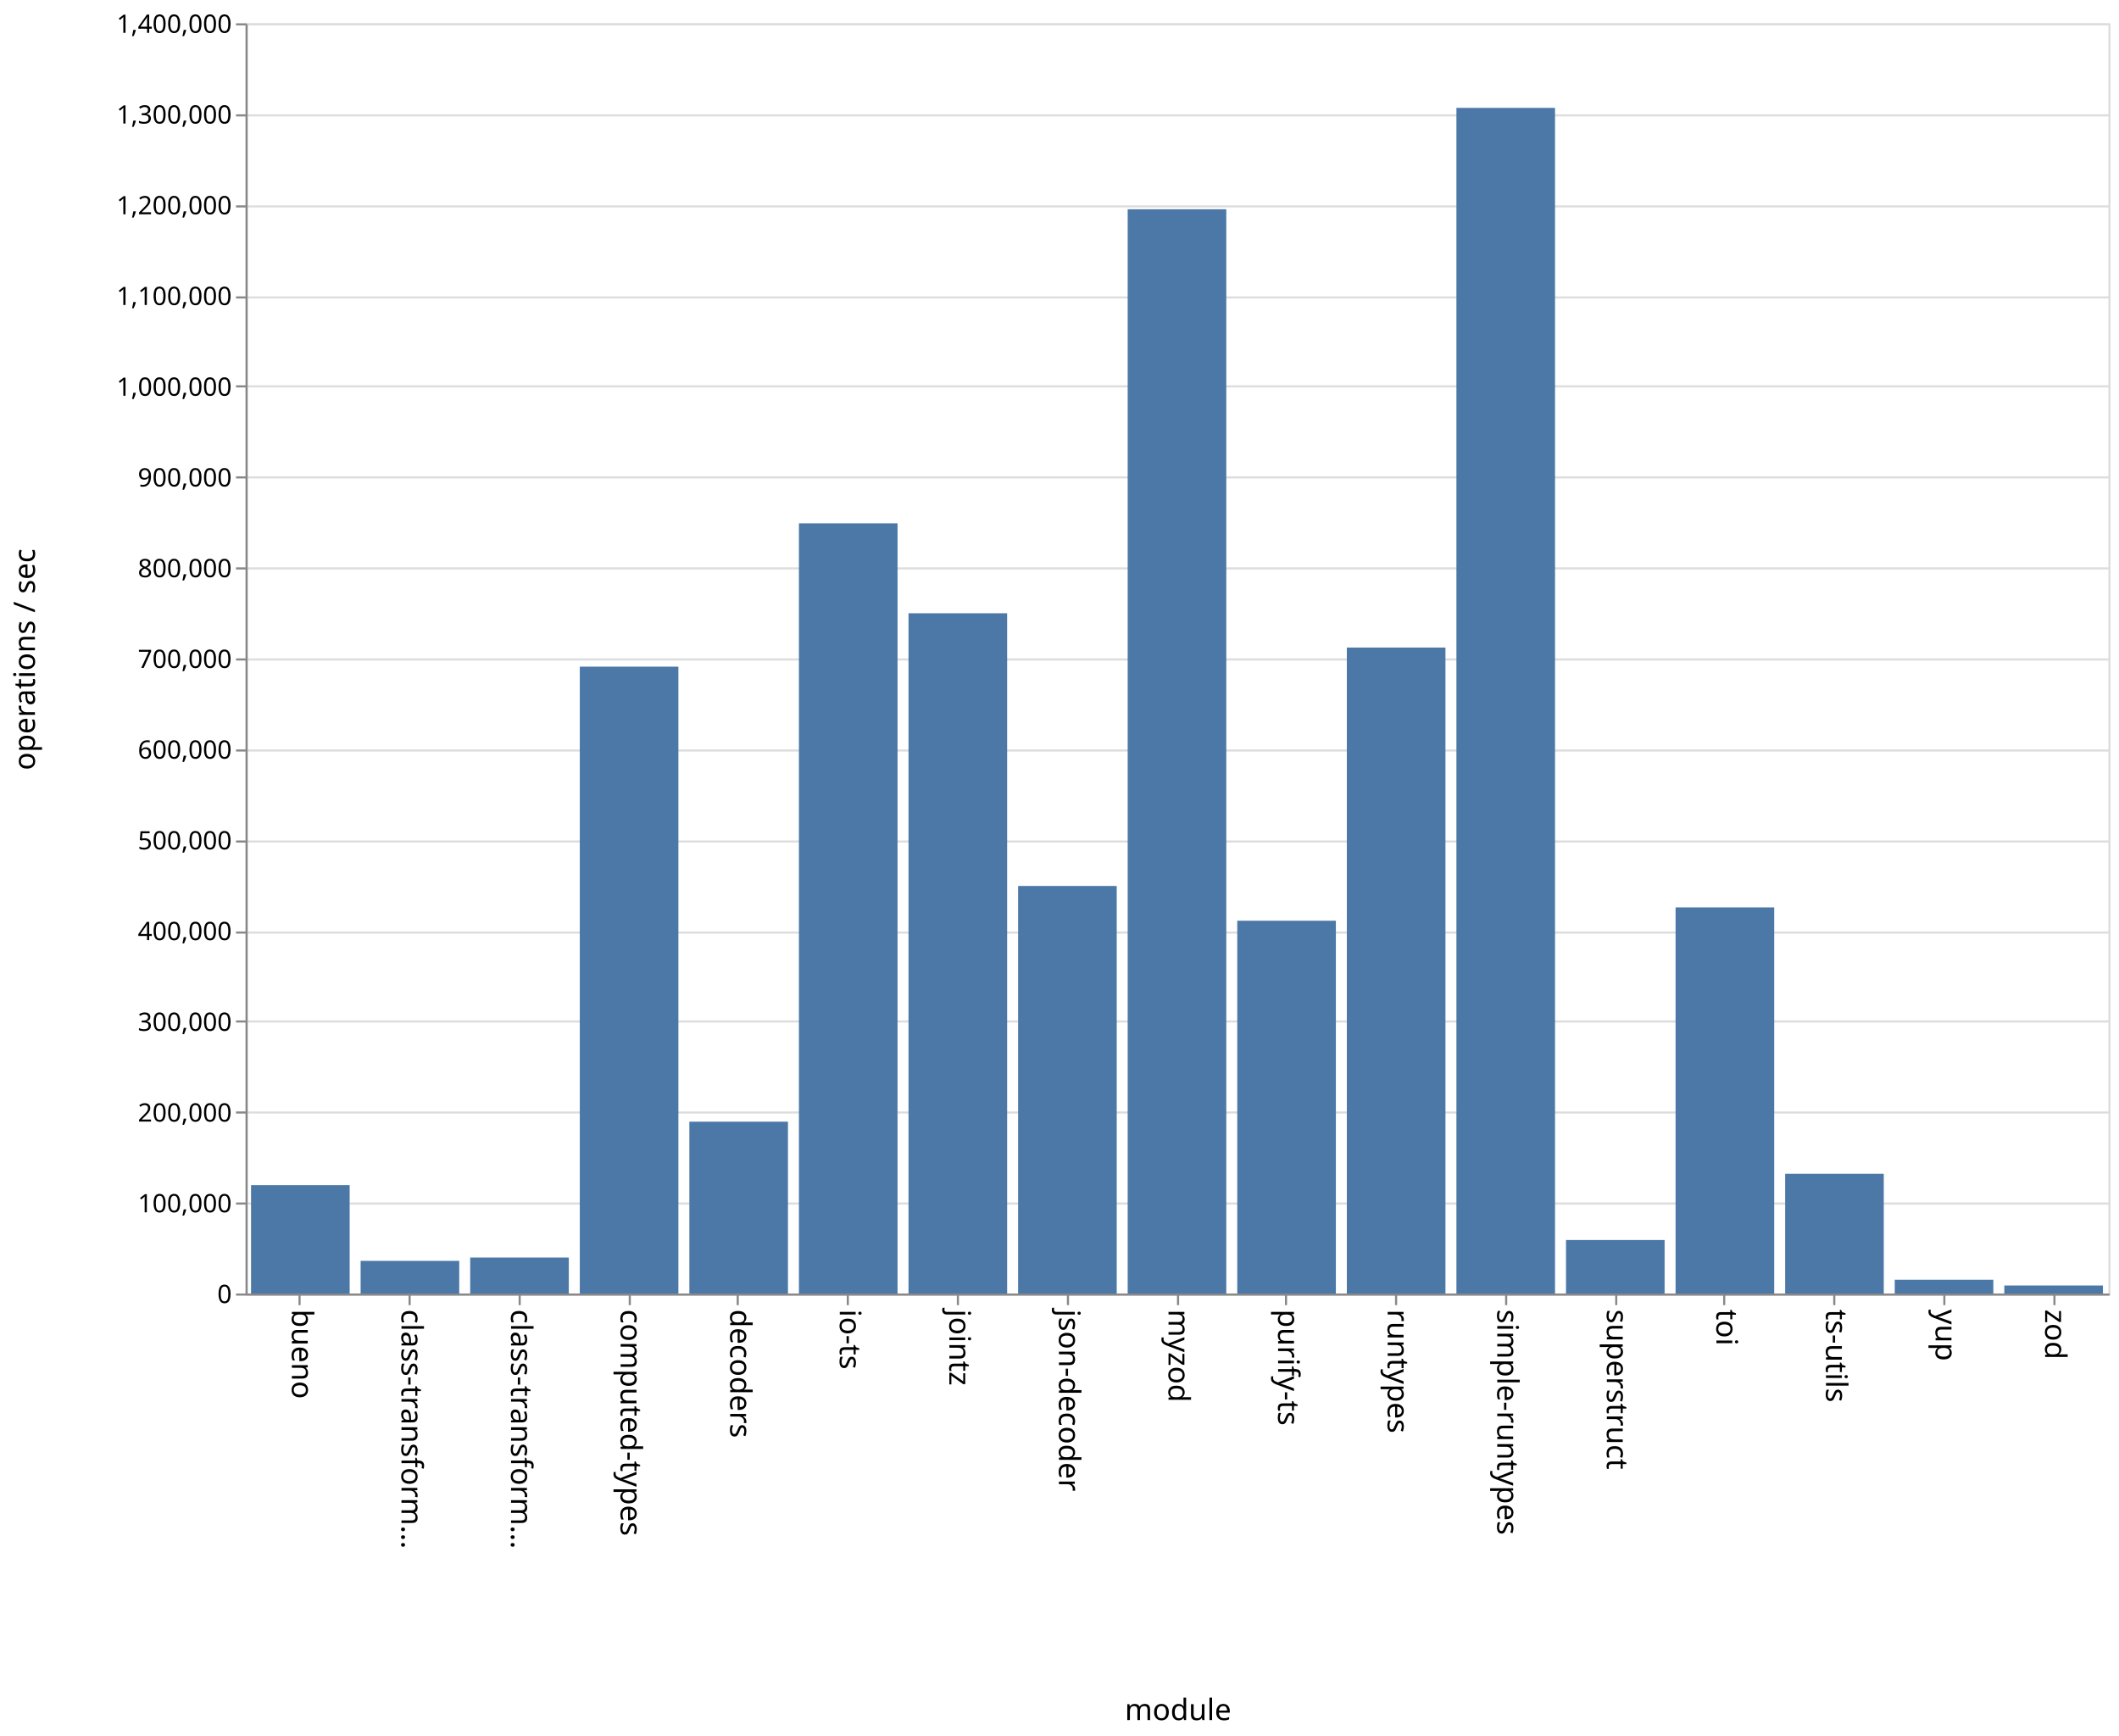
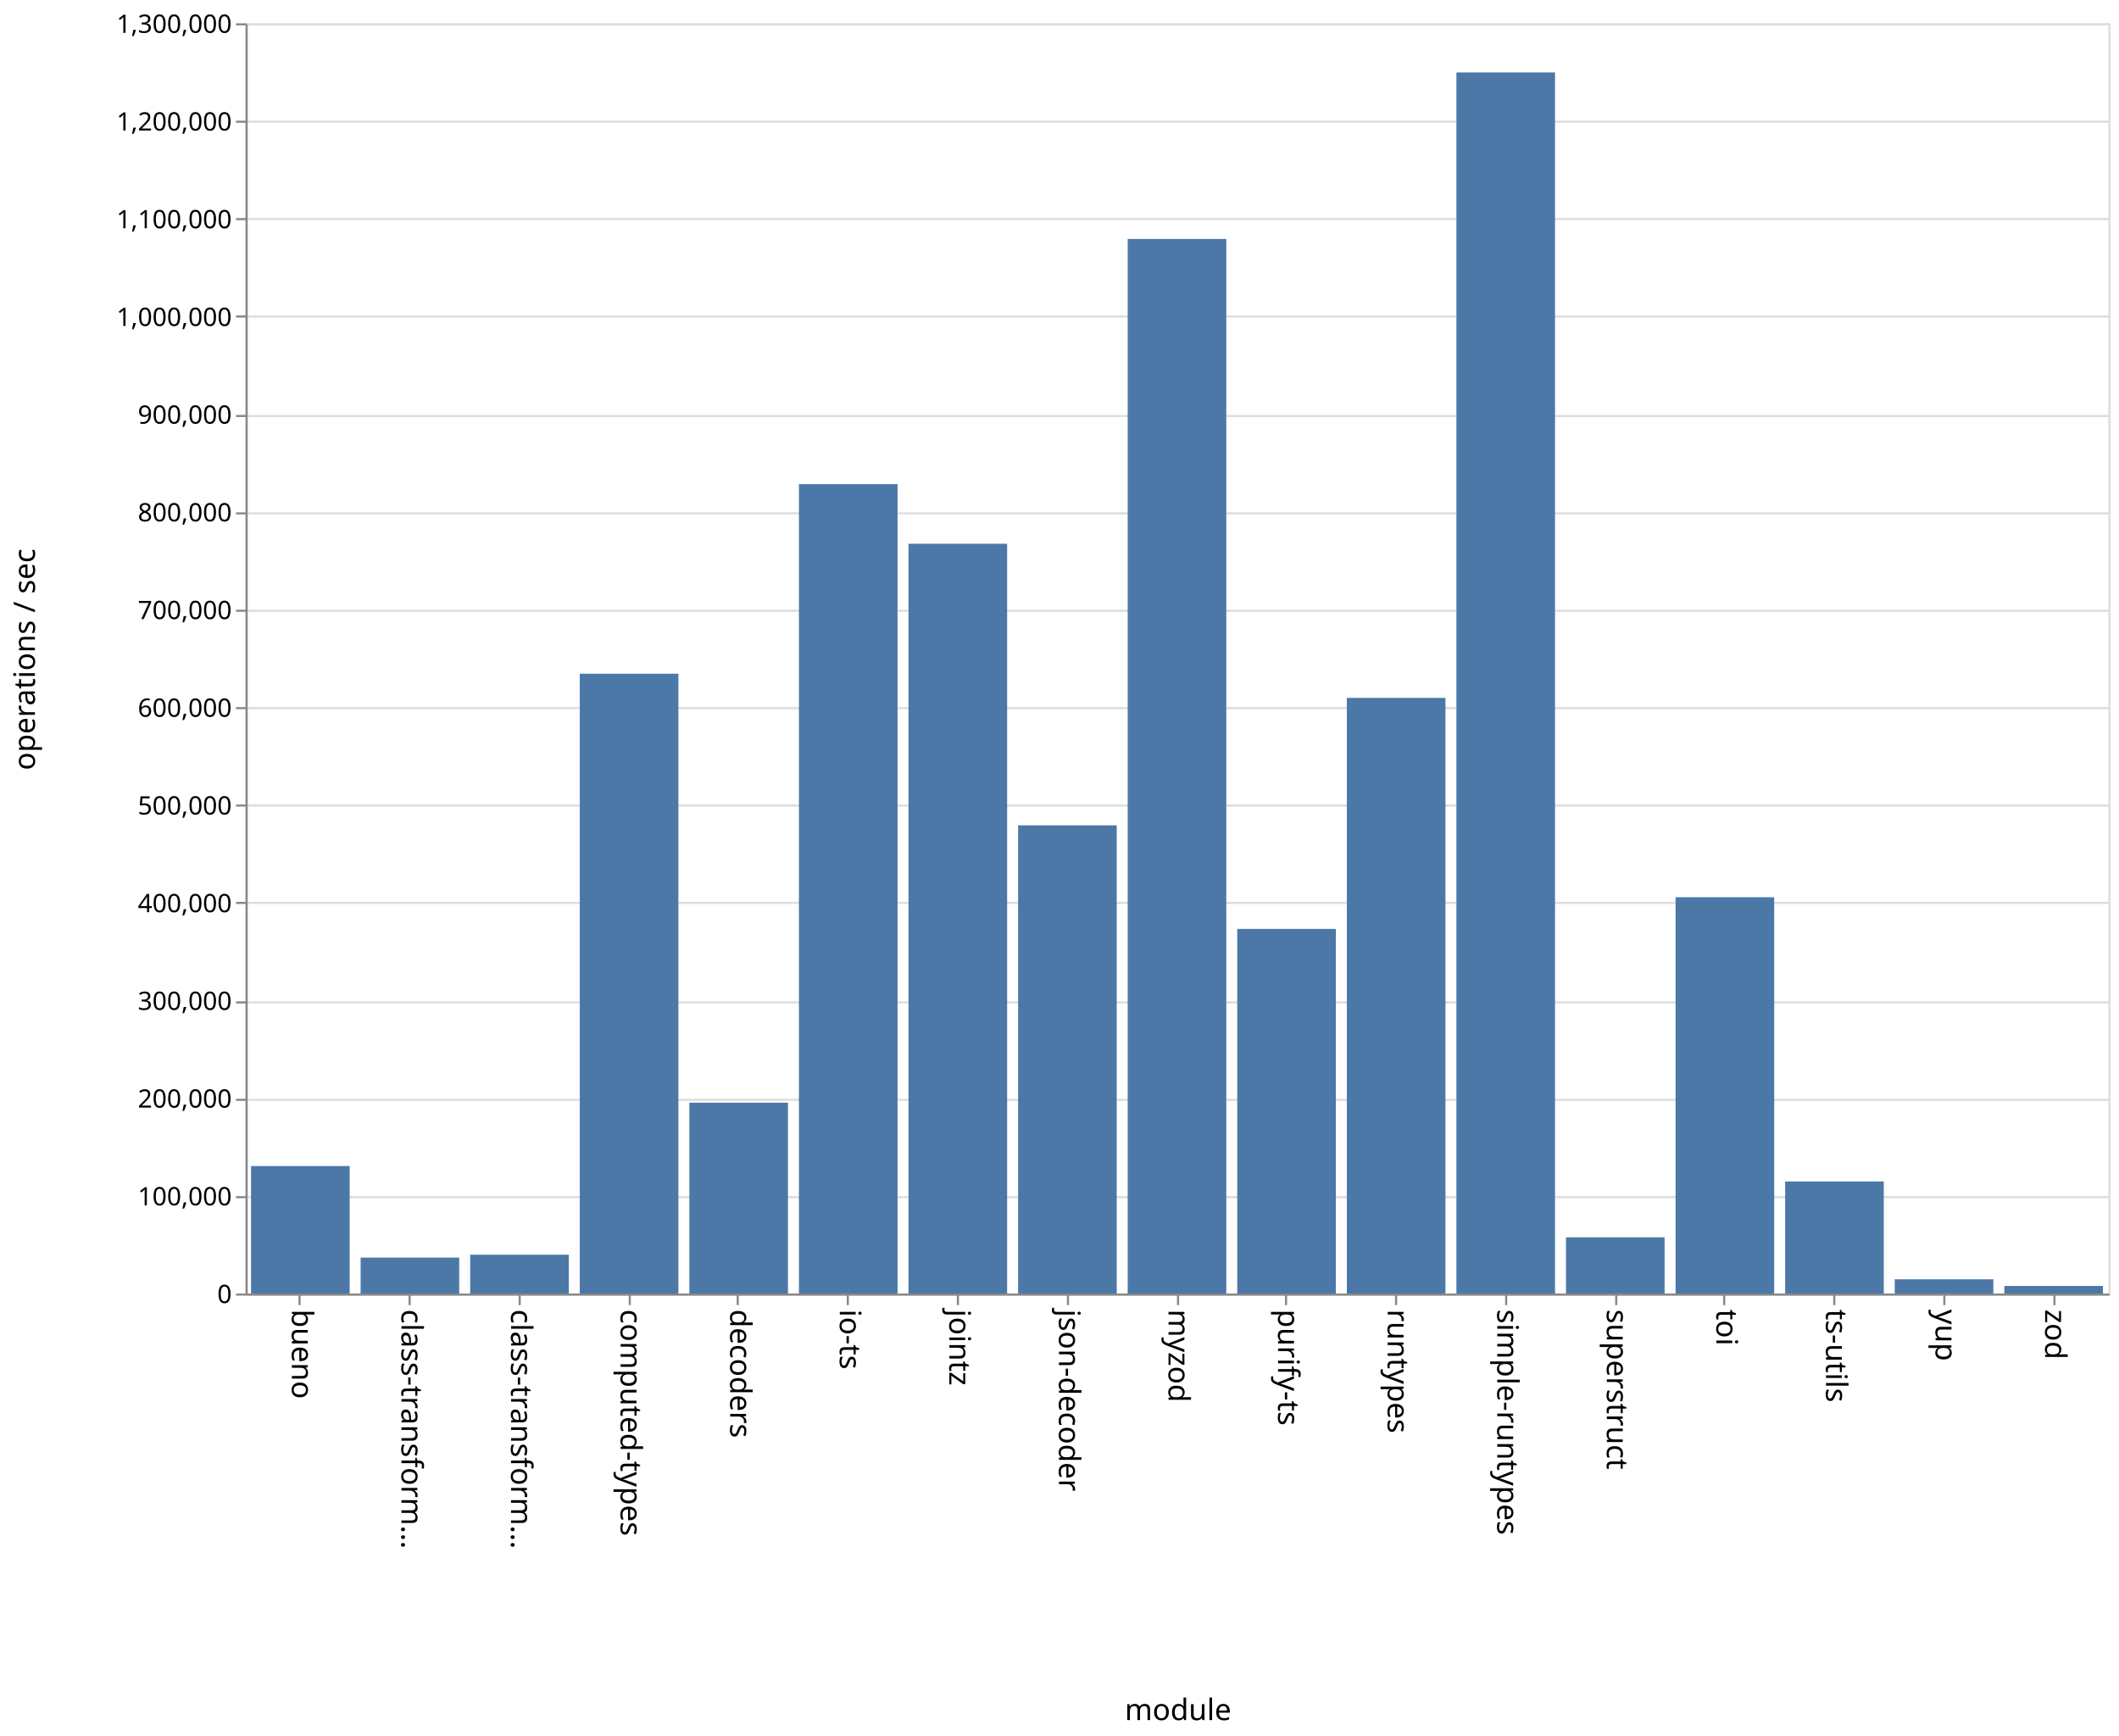
<svg xmlns="http://www.w3.org/2000/svg" class="marks" width="1001" height="820">
  <path fill="#fff" d="M0 0h1001v820H0z" />
  <g class="mark-group role-frame root" aria-roledescription="group mark container" fill="none" stroke-miterlimit="10">
    <path class="background" aria-hidden="true" d="M116.5 11.5h880v600h-880z" stroke="#ddd" />
-     <g class="mark-group role-axis" aria-roledescription="axis" aria-label="Y-axis for a linear scale with values from 0 to 1,400,000">
+     <g class="mark-group role-axis" aria-roledescription="axis" aria-label="Y-axis for a linear scale with values from 0 to 1,300,000">
      <path class="background" aria-hidden="true" d="M116.5 11.5z" pointer-events="none" />
      <g class="mark-rule role-axis-grid" pointer-events="none" stroke="#ddd">
-         <path d="M116.5 611.5h880M116.5 568.5h880M116.5 525.5h880M116.5 482.5h880M116.5 440.5h880M116.5 397.5h880M116.5 354.5h880M116.5 311.5h880M116.5 268.5h880M116.5 225.5h880M116.5 182.5h880M116.5 140.5h880M116.5 97.5h880M116.5 54.5h880M116.5 11.5h880" />
+         <path d="M116.5 611.5h880M116.5 565.5h880M116.5 519.5h880M116.5 473.5h880M116.5 426.5h880M116.5 380.5h880M116.5 334.5h880M116.5 288.5h880M116.5 242.5h880M116.5 196.5h880M116.5 149.5h880M116.5 103.5h880M116.5 57.5h880M116.5 11.5h880" />
      </g>
    </g>
    <g class="mark-group role-axis" aria-roledescription="axis" aria-label="X-axis titled 'module' for a discrete scale with 17 values: bueno, class-transformer-validator-async, class-transformer-validator-sync, computed-types, decoders, ending with zod">
      <path class="background" aria-hidden="true" d="M116.5 611.5z" pointer-events="none" />
      <g class="mark-rule role-axis-tick" pointer-events="none" stroke="#888">
        <path d="M141.5 611.5v5M193.5 611.5v5M245.5 611.5v5M297.5 611.5v5M348.5 611.5v5M400.5 611.5v5M452.5 611.5v5M504.5 611.5v5M556.5 611.5v5M607.5 611.5v5M659.5 611.5v5M711.5 611.5v5M763.5 611.5v5M814.5 611.5v5M866.5 611.5v5M918.5 611.5v5M970.5 611.5v5" />
      </g>
      <g class="mark-text role-axis-label" pointer-events="none" font-family="sans-serif" font-size="14" fill="#000">
        <text transform="rotate(90 -240.309 378.191)">
                    bueno
                </text>
        <text transform="rotate(90 -214.426 404.074)">
                    class-transform…
                </text>
        <text transform="rotate(90 -188.544 429.956)">
                    class-transform…
                </text>
        <text transform="rotate(90 -162.662 455.838)">
                    computed-types
                </text>
        <text transform="rotate(90 -136.78 481.72)">
                    decoders
                </text>
        <text transform="rotate(90 -110.897 507.603)">
                    io-ts
                </text>
        <text transform="rotate(90 -85.015 533.485)">
                    jointz
                </text>
        <text transform="rotate(90 -59.132 559.368)">
                    json-decoder
                </text>
        <text transform="rotate(90 -33.25 585.25)">
                    myzod
                </text>
        <text transform="rotate(90 -7.368 611.132)">
                    purify-ts
                </text>
        <text transform="rotate(90 18.515 637.015)">
                    runtypes
                </text>
        <text transform="rotate(90 44.397 662.897)">
                    simple-runtypes
                </text>
        <text transform="rotate(90 70.28 688.78)">
                    superstruct
                </text>
        <text transform="rotate(90 96.162 714.662)">
                    toi
                </text>
        <text transform="rotate(90 122.044 740.544)">
                    ts-utils
                </text>
        <text transform="rotate(90 147.926 766.426)">
                    yup
                </text>
        <text transform="rotate(90 173.809 792.309)">
                    zod
                </text>
      </g>
      <path stroke="#888" d="M116.5 611.5h880" pointer-events="none" />
      <text text-anchor="middle" transform="translate(556.5 812.5)" font-family="sans-serif" font-size="14" fill="#000" pointer-events="none">
                module
            </text>
    </g>
-     <g class="mark-group role-axis" aria-roledescription="axis" aria-label="Y-axis titled 'operations / sec' for a linear scale with values from 0 to 1,400,000">
+     <g class="mark-group role-axis" aria-roledescription="axis" aria-label="Y-axis titled 'operations / sec' for a linear scale with values from 0 to 1,300,000">
      <path class="background" aria-hidden="true" d="M116.5 11.5z" pointer-events="none" />
      <g class="mark-rule role-axis-tick" pointer-events="none" stroke="#888">
-         <path d="M116.5 611.5h-5M116.5 568.5h-5M116.5 525.5h-5M116.5 482.5h-5M116.5 440.5h-5M116.5 397.5h-5M116.5 354.5h-5M116.5 311.5h-5M116.5 268.5h-5M116.5 225.5h-5M116.5 182.5h-5M116.5 140.5h-5M116.5 97.5h-5M116.5 54.5h-5M116.5 11.5h-5" />
+         <path d="M116.5 611.5h-5M116.5 565.5h-5M116.5 519.5h-5M116.5 473.5h-5M116.5 426.5h-5M116.5 380.5h-5M116.5 334.5h-5M116.5 288.5h-5M116.5 242.5h-5M116.5 196.5h-5M116.5 149.5h-5M116.5 103.5h-5M116.5 57.5h-5M116.5 11.5h-5" />
      </g>
      <g class="mark-text role-axis-label" pointer-events="none" text-anchor="end" font-family="sans-serif" font-size="12" fill="#000">
        <text transform="translate(109.5 615.5)">
                    0
                </text>
-         <text transform="translate(109.5 572.643)">
+         <text transform="translate(109.5 569.346)">
                    100,000
                </text>
-         <text transform="translate(109.5 529.786)">
+         <text transform="translate(109.5 523.192)">
                    200,000
                </text>
-         <text transform="translate(109.5 486.929)">
+         <text transform="translate(109.5 477.038)">
                    300,000
                </text>
-         <text transform="translate(109.5 444.071)">
+         <text transform="translate(109.5 430.885)">
                    400,000
                </text>
-         <text transform="translate(109.5 401.214)">
+         <text transform="translate(109.5 384.73)">
                    500,000
                </text>
-         <text transform="translate(109.5 358.357)">
+         <text transform="translate(109.5 338.577)">
                    600,000
                </text>
-         <text transform="translate(109.5 315.5)">
+         <text transform="translate(109.5 292.423)">
                    700,000
                </text>
-         <text transform="translate(109.5 272.643)">
+         <text transform="translate(109.5 246.27)">
                    800,000
                </text>
-         <text transform="translate(109.5 229.786)">
+         <text transform="translate(109.5 200.115)">
                    900,000
                </text>
-         <text transform="translate(109.5 186.929)">
+         <text transform="translate(109.5 153.962)">
                    1,000,000
                </text>
-         <text transform="translate(109.5 144.071)">
+         <text transform="translate(109.5 107.808)">
                    1,100,000
                </text>
-         <text transform="translate(109.5 101.214)">
+         <text transform="translate(109.5 61.654)">
                    1,200,000
                </text>
-         <text transform="translate(109.5 58.357)">
+         <text transform="translate(109.5 15.5)">
                    1,300,000
-                 </text>
-         <text transform="translate(109.5 15.5)">
-                     1,400,000
                </text>
      </g>
      <path stroke="#888" d="M116.5 611.5v-600" pointer-events="none" />
      <text text-anchor="middle" transform="rotate(-90 164 147.5)" font-family="sans-serif" font-size="14" fill="#000" pointer-events="none">
                operations / sec
            </text>
    </g>
    <g class="mark-rect role-mark marks" aria-roledescription="rect mark container" fill="#4c78a8">
-       <path d="M118.588 559.816h46.588V611h-46.588zM170.353 595.59h46.588V611h-46.588zM222.118 594.002h46.588V611h-46.588zM273.882 314.911h46.589V611h-46.589zM325.647 529.843h46.588V611h-46.588zM377.412 247.216H424V611h-46.588zM429.176 289.663h46.589V611h-46.589zM480.941 418.487h46.588V611h-46.588zM532.706 98.852h46.588V611h-46.588zM584.47 434.922h46.589V611H584.47zM636.235 305.869h46.589V611h-46.589zM688 50.95h46.588V611H688zM739.765 585.725h46.588V611h-46.588zM791.53 428.621h46.588V611h-46.589zM843.294 554.446h46.588V611h-46.588zM895.059 604.493h46.588V611H895.06zM946.824 607.207h46.588V611h-46.588z" />
+       <path d="M118.588 550.782h46.588V611h-46.588zM170.353 594.044h46.588V611h-46.588zM222.118 592.67h46.588V611h-46.588zM273.882 318.239h46.589V611h-46.589zM325.647 520.861h46.588V611h-46.588zM377.412 228.691H424V611h-46.588zM429.176 256.84h46.589V611h-46.589zM480.941 389.844h46.588V611h-46.588zM532.706 112.88h46.588V611h-46.588zM584.47 438.794h46.589V611H584.47zM636.235 329.666h46.589V611h-46.589zM688 34.22h46.588V611H688zM739.765 584.459h46.588V611h-46.588zM791.53 423.801h46.588V611h-46.589zM843.294 558.09h46.588V611h-46.588zM895.059 604.288h46.588V611H895.06zM946.824 607.44h46.588V611h-46.588z" />
    </g>
  </g>
</svg>
